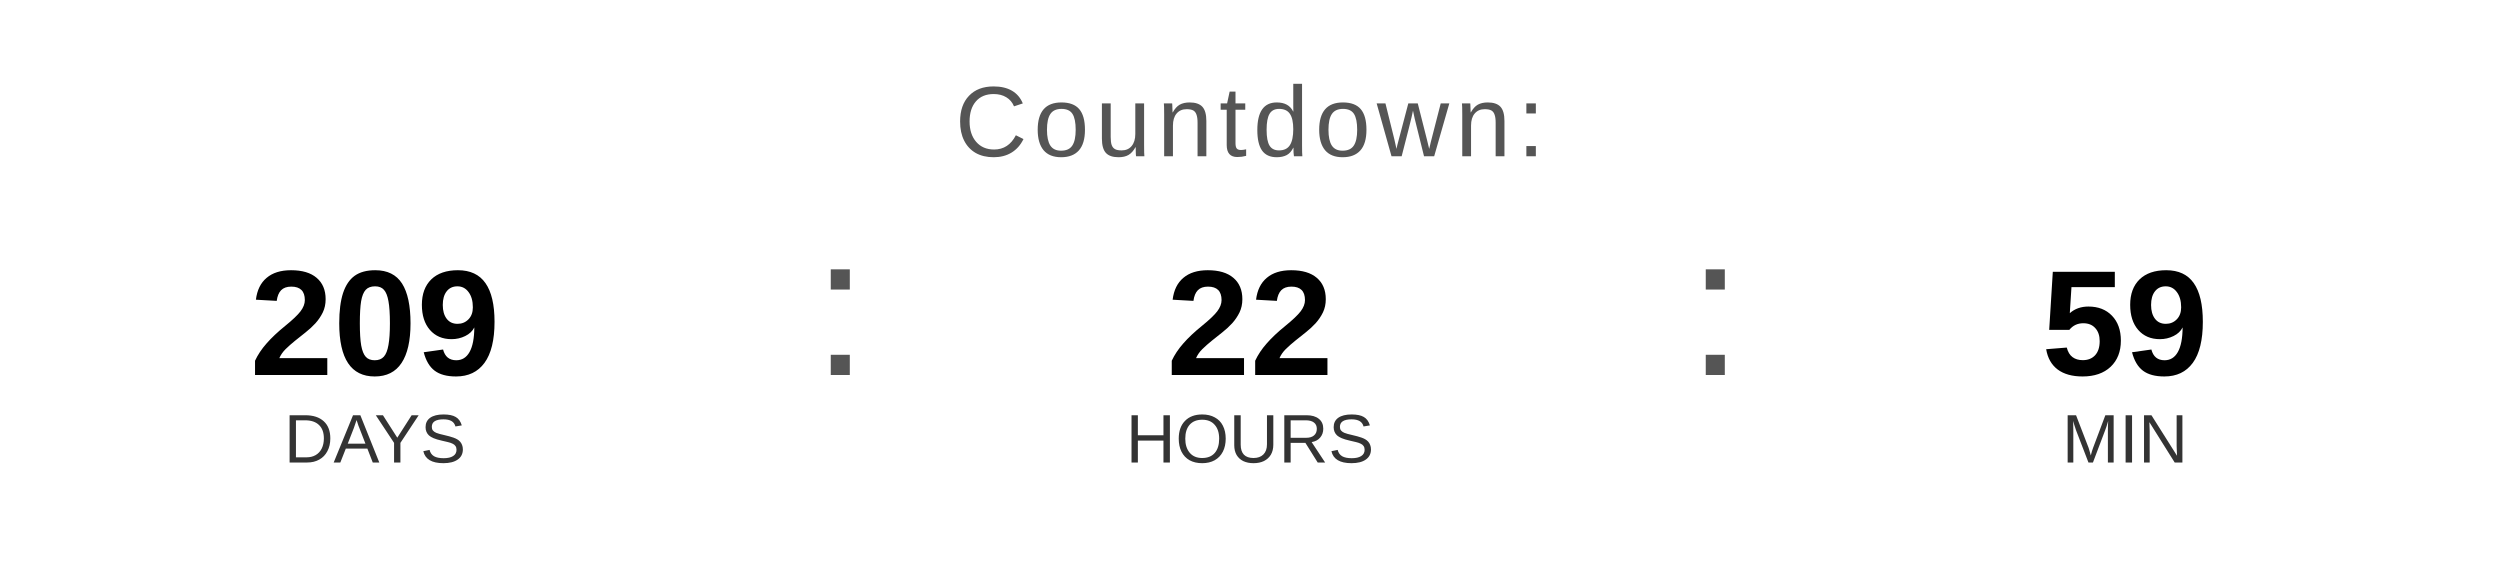
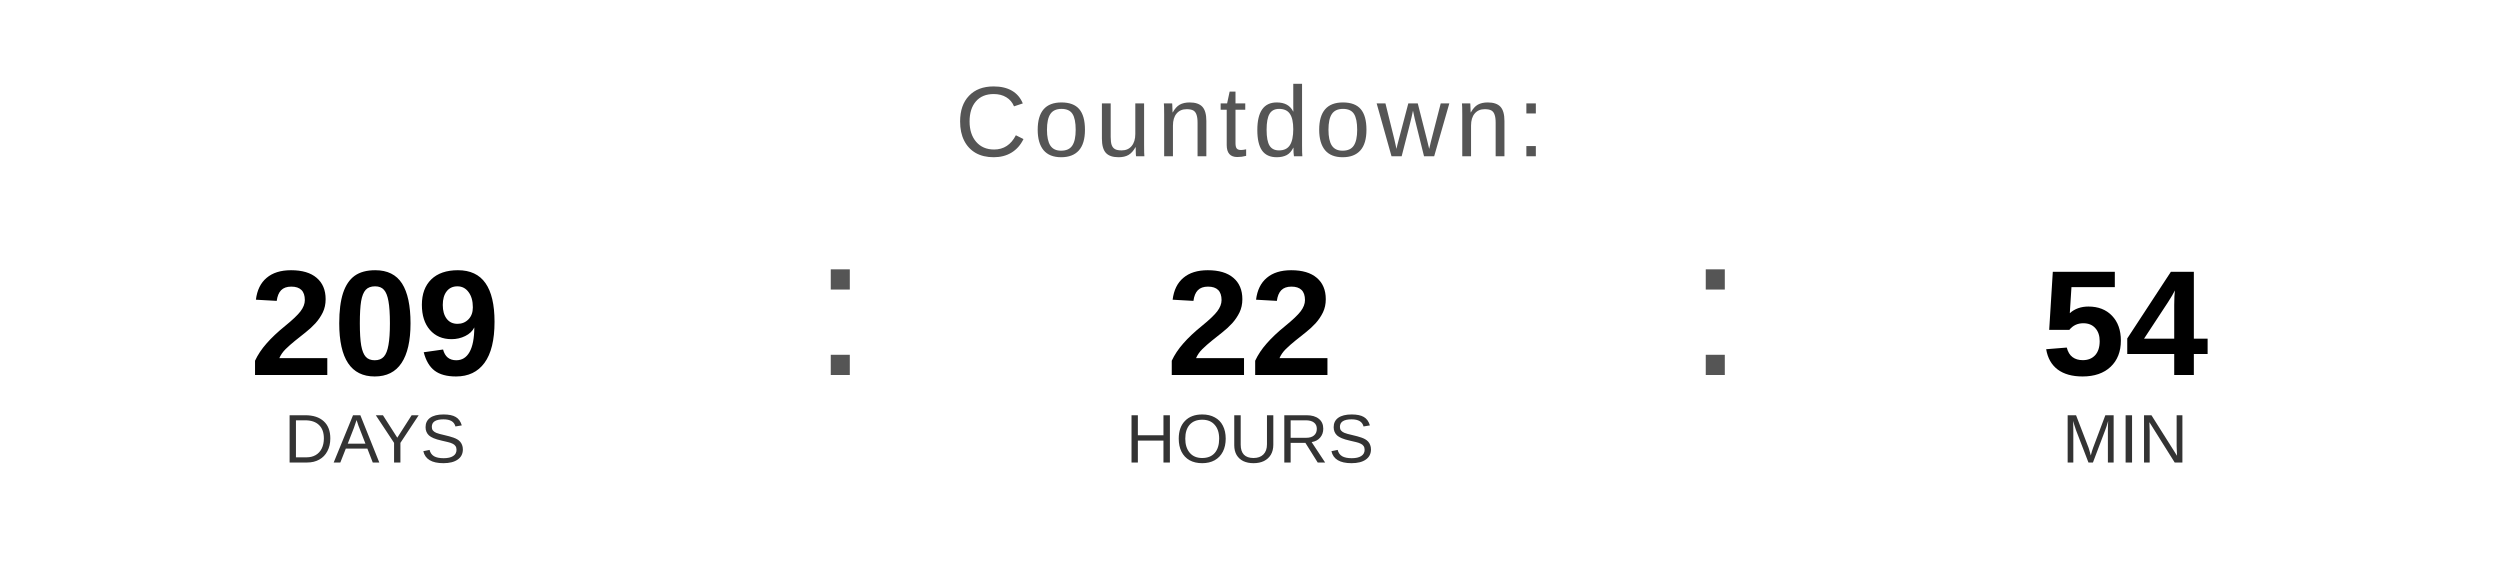
<svg xmlns="http://www.w3.org/2000/svg" width="400" height="90" viewBox="0 0 400 90">
  <text x="200" y="25" font-family="Arial, Helvetica, sans-serif" font-size="16" fill="#555555" text-anchor="middle" letter-spacing="1">
    Countdown:
  </text>
  <text x="60" y="60" font-family="Arial, Helvetica, sans-serif" font-size="24" font-weight="bold" fill="#000000" text-anchor="middle">209</text>
  <text x="60" y="74" font-family="Arial, Helvetica, sans-serif" font-size="11" fill="#333333" text-anchor="middle">DAYS</text>
  <text x="130" y="60" font-family="Arial, sans-serif" font-size="32" fill="#555555">:</text>
  <text x="200" y="60" font-family="Arial, Helvetica, sans-serif" font-size="24" font-weight="bold" fill="#000000" text-anchor="middle">22</text>
  <text x="200" y="74" font-family="Arial, Helvetica, sans-serif" font-size="11" fill="#333333" text-anchor="middle">HOURS</text>
  <text x="270" y="60" font-family="Arial, sans-serif" font-size="32" fill="#555555">:</text>
-   <text x="340" y="60" font-family="Arial, Helvetica, sans-serif" font-size="24" font-weight="bold" fill="#000000" text-anchor="middle">59</text>
+   <text x="340" y="60" font-family="Arial, Helvetica, sans-serif" font-size="24" font-weight="bold" fill="#000000" text-anchor="middle">54</text>
  <text x="340" y="74" font-family="Arial, Helvetica, sans-serif" font-size="11" fill="#333333" text-anchor="middle">MIN</text>
</svg>
